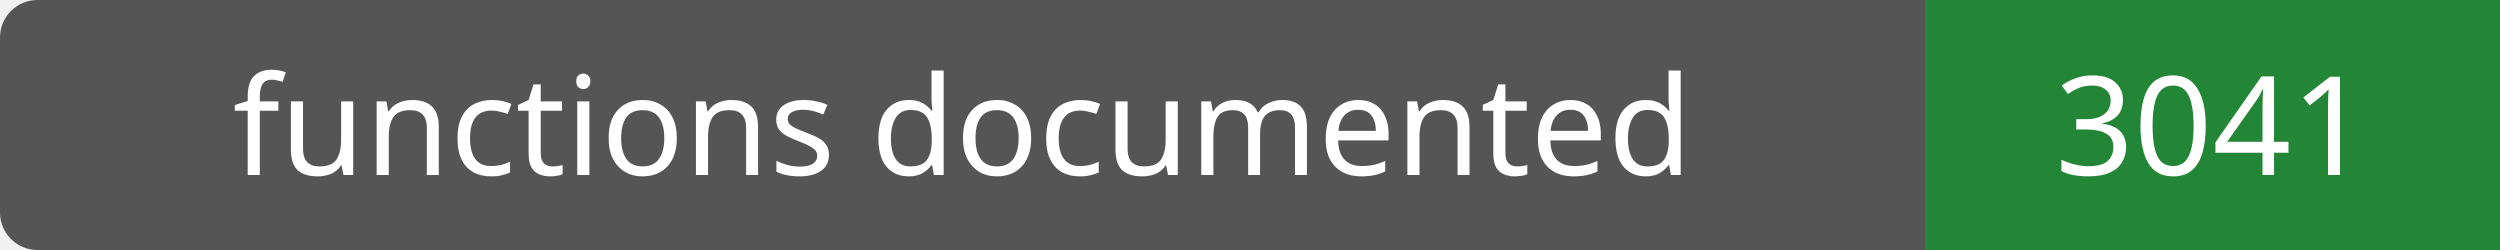
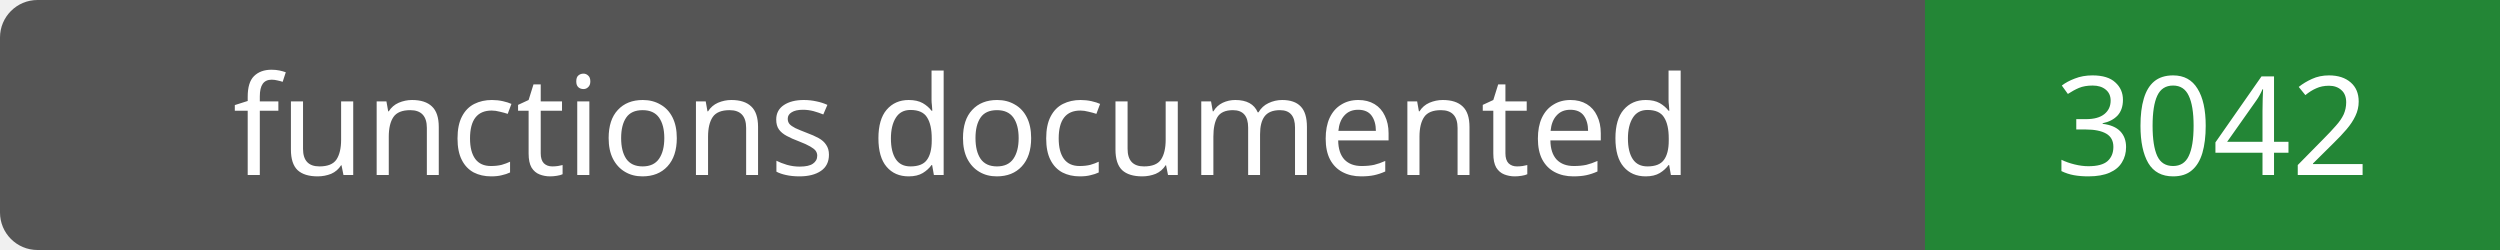
- <svg xmlns="http://www.w3.org/2000/svg" width="200" height="20" role="img" aria-label="functions documented: 3041">
+ <svg xmlns="http://www.w3.org/2000/svg" width="200" height="20" role="img" aria-label="functions documented: 3042">
  <rect width="200" height="20" rx="3" fill="#555" />
  <path fill="#238636" d="M154 0h46v20H154z" />
  <g fill="#fff" text-anchor="middle" font-family="Verdana,sans-serif" font-size="11">
    <text x="77.0" y="14">functions documented</text>
-     <text x="177.0" y="14">3041</text>
+     <text x="177.0" y="14">3042</text>
  </g>
</svg>
